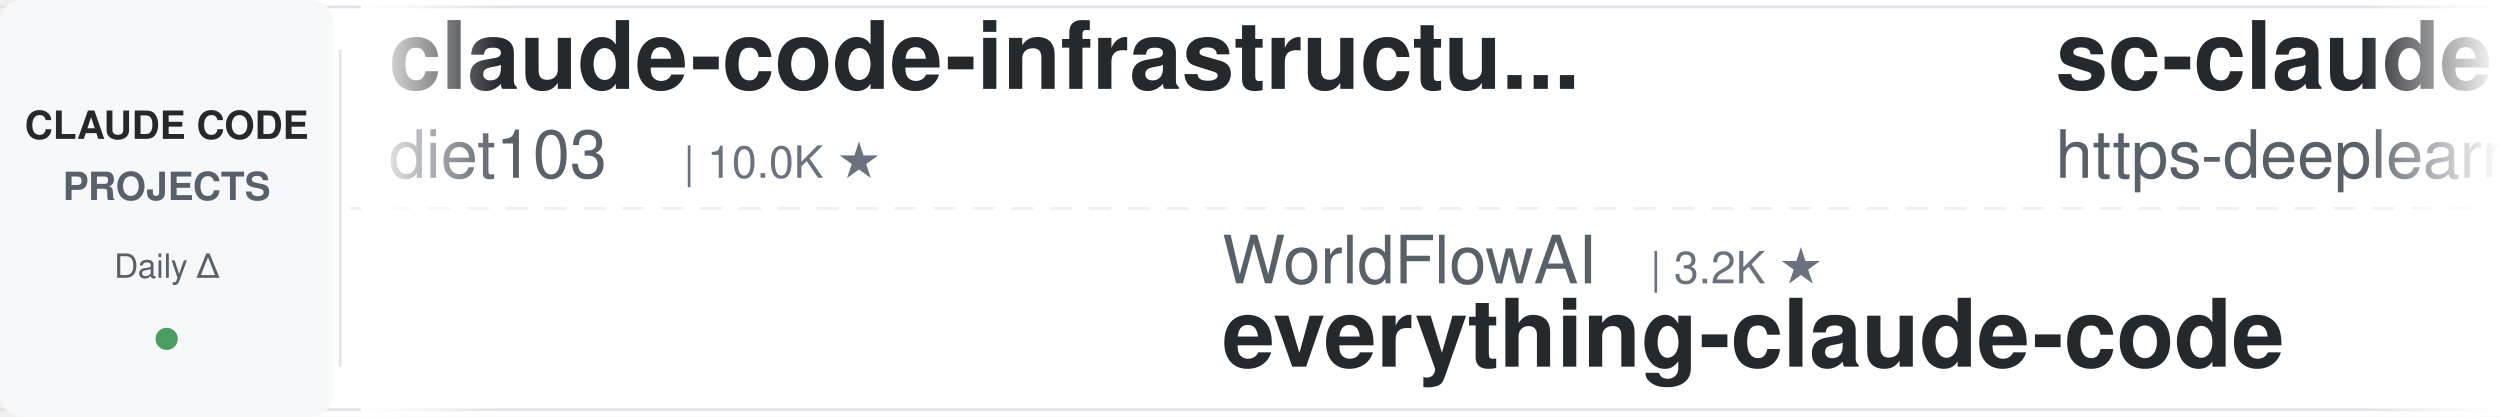
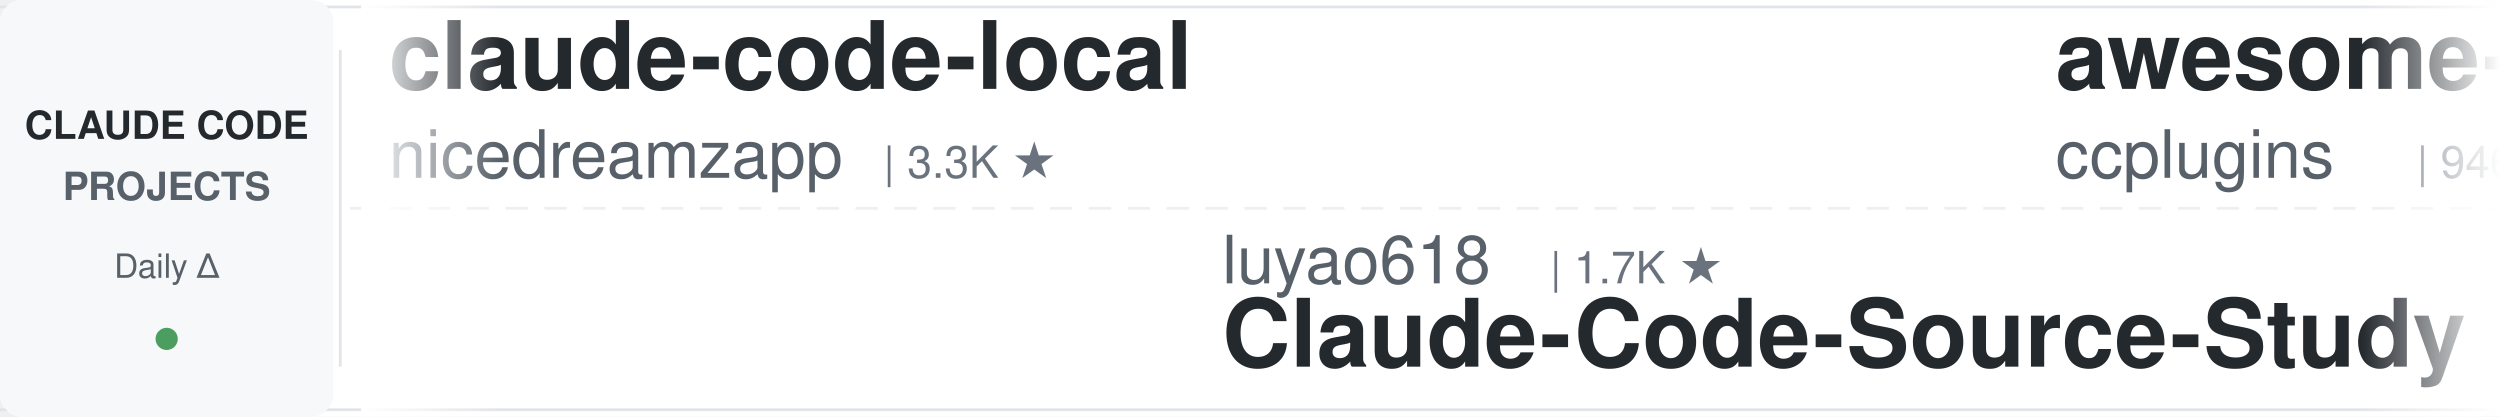
<svg xmlns="http://www.w3.org/2000/svg" width="900" height="150">
  <defs>
    <linearGradient id="leftFade" x1="0%" y1="0%" x2="100%" y2="0%">
      <stop offset="0%" style="stop-color:#ffffff;stop-opacity:1" />
      <stop offset="100%" style="stop-color:#ffffff;stop-opacity:0" />
    </linearGradient>
    <linearGradient id="rightFade" x1="0%" y1="0%" x2="100%" y2="0%">
      <stop offset="0%" style="stop-color:#ffffff;stop-opacity:0" />
      <stop offset="100%" style="stop-color:#ffffff;stop-opacity:1" />
    </linearGradient>
  </defs>
  <rect width="900" height="150" fill="#ffffff" rx="8" />
  <rect x="0" y="2" width="900" height="1" fill="#e1e4e8" />
  <rect x="0" y="147" width="900" height="1" fill="#e1e4e8" />
  <line x1="0" y1="75" x2="900" y2="75" stroke="#e1e4e8" stroke-width="1" stroke-dasharray="8 6" opacity="0.6" />
  <rect x="0" y="0" width="120" height="150" fill="#f6f8fa" rx="8" />
  <text x="60" y="50" font-family="-apple-system, BlinkMacSystemFont, 'Segoe UI', Helvetica, Arial, sans-serif" font-size="14" font-weight="600" fill="#24292e" text-anchor="middle">CLAUDE CODE</text>
  <text x="60" y="72" font-family="-apple-system, BlinkMacSystemFont, 'Segoe UI', Helvetica, Arial, sans-serif" font-size="14" font-weight="600" fill="#586069" text-anchor="middle">PROJECTS</text>
  <text x="60" y="100" font-family="-apple-system, BlinkMacSystemFont, 'Segoe UI', Helvetica, Arial, sans-serif" font-size="12" font-weight="500" fill="#586069" text-anchor="middle">Daily Δ</text>
  <circle cx="60" cy="122" r="4" fill="#22863a" opacity="0.8" />
  <rect x="122" y="18" width="1" height="114" fill="#e1e4e8" />
  <clipPath id="tickerClip">
    <rect x="130" y="0" width="770" height="150" />
  </clipPath>
  <g clip-path="url(#tickerClip)">
    <g id="tickerItems">
      <animateTransform attributeName="transform" attributeType="XML" type="translate" from="0 0" to="-3000 0" dur="54s" repeatCount="indefinite" />
      <g transform="translate(0, 0)">
-         <text x="140" y="32" font-family="-apple-system, BlinkMacSystemFont, 'Segoe UI', Helvetica, Arial, sans-serif" font-size="34" font-weight="600" fill="#24292e">claude-code-infrastructu...</text>
-         <text x="140" y="64" font-family="-apple-system, BlinkMacSystemFont, 'Segoe UI', Helvetica, Arial, sans-serif" font-size="24" font-weight="400" fill="#586069">diet103</text>
-         <text x="246" y="64" font-family="-apple-system, BlinkMacSystemFont, 'Segoe UI', Helvetica, Arial, sans-serif" font-size="16" font-weight="500" fill="#6a737d">| 10.0K ★</text>
+         <text x="140" y="32" font-family="-apple-system, BlinkMacSystemFont, 'Segoe UI', Helvetica, Arial, sans-serif" font-size="34" font-weight="600" fill="#24292e">claude-code-local</text>
+         <text x="140" y="64" font-family="-apple-system, BlinkMacSystemFont, 'Segoe UI', Helvetica, Arial, sans-serif" font-size="24" font-weight="400" fill="#586069">nicedreamzapp</text>
+         <text x="318" y="64" font-family="-apple-system, BlinkMacSystemFont, 'Segoe UI', Helvetica, Arial, sans-serif" font-size="16" font-weight="500" fill="#6a737d">| 3.3K ★</text>
      </g>
      <g transform="translate(300, 0)">
-         <text x="140" y="102" font-family="-apple-system, BlinkMacSystemFont, 'Segoe UI', Helvetica, Arial, sans-serif" font-size="24" font-weight="400" fill="#586069">WorldFlowAI</text>
-         <text x="294" y="102" font-family="-apple-system, BlinkMacSystemFont, 'Segoe UI', Helvetica, Arial, sans-serif" font-size="16" font-weight="500" fill="#6a737d">| 3.2K ★</text>
-         <text x="140" y="132" font-family="-apple-system, BlinkMacSystemFont, 'Segoe UI', Helvetica, Arial, sans-serif" font-size="34" font-weight="600" fill="#24292e">everything-claude-code</text>
+         <text x="140" y="102" font-family="-apple-system, BlinkMacSystemFont, 'Segoe UI', Helvetica, Arial, sans-serif" font-size="24" font-weight="400" fill="#586069">luyao618</text>
+         <text x="258" y="102" font-family="-apple-system, BlinkMacSystemFont, 'Segoe UI', Helvetica, Arial, sans-serif" font-size="16" font-weight="500" fill="#6a737d">| 1.7K ★</text>
+         <text x="140" y="132" font-family="-apple-system, BlinkMacSystemFont, 'Segoe UI', Helvetica, Arial, sans-serif" font-size="34" font-weight="600" fill="#24292e">Claude-Code-Source-Study</text>
      </g>
      <g transform="translate(600, 0)">
-         <text x="140" y="32" font-family="-apple-system, BlinkMacSystemFont, 'Segoe UI', Helvetica, Arial, sans-serif" font-size="34" font-weight="600" fill="#24292e">sc-claude-code-files</text>
-         <text x="140" y="64" font-family="-apple-system, BlinkMacSystemFont, 'Segoe UI', Helvetica, Arial, sans-serif" font-size="24" font-weight="400" fill="#586069">https-deeplearning-ai</text>
-         <text x="414" y="64" font-family="-apple-system, BlinkMacSystemFont, 'Segoe UI', Helvetica, Arial, sans-serif" font-size="16" font-weight="500" fill="#6a737d">| 549 ★</text>
+         <text x="140" y="32" font-family="-apple-system, BlinkMacSystemFont, 'Segoe UI', Helvetica, Arial, sans-serif" font-size="34" font-weight="600" fill="#24292e">awesome-claude-code-plug...</text>
+         <text x="140" y="64" font-family="-apple-system, BlinkMacSystemFont, 'Segoe UI', Helvetica, Arial, sans-serif" font-size="24" font-weight="400" fill="#586069">ccplugins</text>
+         <text x="270" y="64" font-family="-apple-system, BlinkMacSystemFont, 'Segoe UI', Helvetica, Arial, sans-serif" font-size="16" font-weight="500" fill="#6a737d">| 946 ★</text>
      </g>
      <g transform="translate(900, 0)">
+         <text x="140" y="102" font-family="-apple-system, BlinkMacSystemFont, 'Segoe UI', Helvetica, Arial, sans-serif" font-size="24" font-weight="400" fill="#586069">centminmod</text>
+         <text x="282" y="102" font-family="-apple-system, BlinkMacSystemFont, 'Segoe UI', Helvetica, Arial, sans-serif" font-size="16" font-weight="500" fill="#6a737d">| 2.6K ★</text>
+         <text x="140" y="132" font-family="-apple-system, BlinkMacSystemFont, 'Segoe UI', Helvetica, Arial, sans-serif" font-size="34" font-weight="600" fill="#24292e">my-claude-code-setup</text>
+       </g>
+       <g transform="translate(1200, 0)">
+         <text x="140" y="32" font-family="-apple-system, BlinkMacSystemFont, 'Segoe UI', Helvetica, Arial, sans-serif" font-size="34" font-weight="600" fill="#24292e">Claude-Code-Usage-Monito...</text>
+         <text x="140" y="64" font-family="-apple-system, BlinkMacSystemFont, 'Segoe UI', Helvetica, Arial, sans-serif" font-size="24" font-weight="400" fill="#586069">Maciek-roboblog</text>
+         <text x="342" y="64" font-family="-apple-system, BlinkMacSystemFont, 'Segoe UI', Helvetica, Arial, sans-serif" font-size="16" font-weight="500" fill="#6a737d">| 8.7K ★</text>
+       </g>
+       <g transform="translate(1500, 0)">
        <text x="140" y="102" font-family="-apple-system, BlinkMacSystemFont, 'Segoe UI', Helvetica, Arial, sans-serif" font-size="24" font-weight="400" fill="#586069">techjarves</text>
        <text x="282" y="102" font-family="-apple-system, BlinkMacSystemFont, 'Segoe UI', Helvetica, Arial, sans-serif" font-size="16" font-weight="500" fill="#6a737d">| 1.5K ★</text>
        <text x="140" y="132" font-family="-apple-system, BlinkMacSystemFont, 'Segoe UI', Helvetica, Arial, sans-serif" font-size="34" font-weight="600" fill="#24292e">ClaudeCode-Portable</text>
      </g>
-       <g transform="translate(1200, 0)">
-         <text x="140" y="32" font-family="-apple-system, BlinkMacSystemFont, 'Segoe UI', Helvetica, Arial, sans-serif" font-size="34" font-weight="600" fill="#24292e">skills</text>
-         <text x="140" y="64" font-family="-apple-system, BlinkMacSystemFont, 'Segoe UI', Helvetica, Arial, sans-serif" font-size="24" font-weight="400" fill="#586069">anthropics</text>
-         <text x="282" y="64" font-family="-apple-system, BlinkMacSystemFont, 'Segoe UI', Helvetica, Arial, sans-serif" font-size="16" font-weight="500" fill="#6a737d">| 177.0K ★</text>
-       </g>
-       <g transform="translate(1500, 0)">
-         <text x="140" y="102" font-family="-apple-system, BlinkMacSystemFont, 'Segoe UI', Helvetica, Arial, sans-serif" font-size="24" font-weight="400" fill="#586069">ChrisWiles</text>
-         <text x="282" y="102" font-family="-apple-system, BlinkMacSystemFont, 'Segoe UI', Helvetica, Arial, sans-serif" font-size="16" font-weight="500" fill="#6a737d">| 6.1K ★</text>
-         <text x="140" y="132" font-family="-apple-system, BlinkMacSystemFont, 'Segoe UI', Helvetica, Arial, sans-serif" font-size="34" font-weight="600" fill="#24292e">claude-code-showcase</text>
-       </g>
      <g transform="translate(1800, 0)">
-         <text x="140" y="32" font-family="-apple-system, BlinkMacSystemFont, 'Segoe UI', Helvetica, Arial, sans-serif" font-size="34" font-weight="600" fill="#24292e">learn-claude-code</text>
-         <text x="140" y="64" font-family="-apple-system, BlinkMacSystemFont, 'Segoe UI', Helvetica, Arial, sans-serif" font-size="24" font-weight="400" fill="#586069">shareAI-lab</text>
-         <text x="294" y="64" font-family="-apple-system, BlinkMacSystemFont, 'Segoe UI', Helvetica, Arial, sans-serif" font-size="16" font-weight="500" fill="#6a737d">| 77.1K ★</text>
+         <text x="140" y="32" font-family="-apple-system, BlinkMacSystemFont, 'Segoe UI', Helvetica, Arial, sans-serif" font-size="34" font-weight="600" fill="#24292e">claude-code-rev</text>
+         <text x="140" y="64" font-family="-apple-system, BlinkMacSystemFont, 'Segoe UI', Helvetica, Arial, sans-serif" font-size="24" font-weight="400" fill="#586069">oboard</text>
+         <text x="234" y="64" font-family="-apple-system, BlinkMacSystemFont, 'Segoe UI', Helvetica, Arial, sans-serif" font-size="16" font-weight="500" fill="#6a737d">| 3.3K ★</text>
      </g>
      <g transform="translate(2100, 0)">
-         <text x="140" y="102" font-family="-apple-system, BlinkMacSystemFont, 'Segoe UI', Helvetica, Arial, sans-serif" font-size="24" font-weight="400" fill="#586069">ykdojo</text>
-         <text x="234" y="102" font-family="-apple-system, BlinkMacSystemFont, 'Segoe UI', Helvetica, Arial, sans-serif" font-size="16" font-weight="500" fill="#6a737d">| 10.1K ★</text>
-         <text x="140" y="132" font-family="-apple-system, BlinkMacSystemFont, 'Segoe UI', Helvetica, Arial, sans-serif" font-size="34" font-weight="600" fill="#24292e">claude-code-tips</text>
+         <text x="140" y="102" font-family="-apple-system, BlinkMacSystemFont, 'Segoe UI', Helvetica, Arial, sans-serif" font-size="24" font-weight="400" fill="#586069">Yuyz0112</text>
+         <text x="258" y="102" font-family="-apple-system, BlinkMacSystemFont, 'Segoe UI', Helvetica, Arial, sans-serif" font-size="16" font-weight="500" fill="#6a737d">| 2.4K ★</text>
+         <text x="140" y="132" font-family="-apple-system, BlinkMacSystemFont, 'Segoe UI', Helvetica, Arial, sans-serif" font-size="34" font-weight="600" fill="#24292e">claude-code-reverse</text>
      </g>
      <g transform="translate(2400, 0)">
-         <text x="140" y="32" font-family="-apple-system, BlinkMacSystemFont, 'Segoe UI', Helvetica, Arial, sans-serif" font-size="34" font-weight="600" fill="#24292e">claude-code-source</text>
-         <text x="140" y="64" font-family="-apple-system, BlinkMacSystemFont, 'Segoe UI', Helvetica, Arial, sans-serif" font-size="24" font-weight="400" fill="#586069">hangsman</text>
-         <text x="258" y="64" font-family="-apple-system, BlinkMacSystemFont, 'Segoe UI', Helvetica, Arial, sans-serif" font-size="16" font-weight="500" fill="#6a737d">| 795 ★</text>
+         <text x="140" y="32" font-family="-apple-system, BlinkMacSystemFont, 'Segoe UI', Helvetica, Arial, sans-serif" font-size="34" font-weight="600" fill="#24292e">claude-code-base-action</text>
+         <text x="140" y="64" font-family="-apple-system, BlinkMacSystemFont, 'Segoe UI', Helvetica, Arial, sans-serif" font-size="24" font-weight="400" fill="#586069">anthropics</text>
+         <text x="282" y="64" font-family="-apple-system, BlinkMacSystemFont, 'Segoe UI', Helvetica, Arial, sans-serif" font-size="16" font-weight="500" fill="#6a737d">| 985 ★</text>
      </g>
      <g transform="translate(2700, 0)">
-         <text x="140" y="102" font-family="-apple-system, BlinkMacSystemFont, 'Segoe UI', Helvetica, Arial, sans-serif" font-size="24" font-weight="400" fill="#586069">krusemediallc</text>
-         <text x="318" y="102" font-family="-apple-system, BlinkMacSystemFont, 'Segoe UI', Helvetica, Arial, sans-serif" font-size="16" font-weight="500" fill="#6a737d">| 1.5K ★</text>
-         <text x="140" y="132" font-family="-apple-system, BlinkMacSystemFont, 'Segoe UI', Helvetica, Arial, sans-serif" font-size="34" font-weight="600" fill="#24292e">arcads-claude-code</text>
+         <text x="140" y="102" font-family="-apple-system, BlinkMacSystemFont, 'Segoe UI', Helvetica, Arial, sans-serif" font-size="24" font-weight="400" fill="#586069">edmund-io</text>
+         <text x="270" y="102" font-family="-apple-system, BlinkMacSystemFont, 'Segoe UI', Helvetica, Arial, sans-serif" font-size="16" font-weight="500" fill="#6a737d">| 1.5K ★</text>
+         <text x="140" y="132" font-family="-apple-system, BlinkMacSystemFont, 'Segoe UI', Helvetica, Arial, sans-serif" font-size="34" font-weight="600" fill="#24292e">edmunds-claude-code</text>
      </g>
      <g transform="translate(3000, 0)">
-         <text x="140" y="32" font-family="-apple-system, BlinkMacSystemFont, 'Segoe UI', Helvetica, Arial, sans-serif" font-size="34" font-weight="600" fill="#24292e">claude-code-infrastructu...</text>
-         <text x="140" y="64" font-family="-apple-system, BlinkMacSystemFont, 'Segoe UI', Helvetica, Arial, sans-serif" font-size="24" font-weight="400" fill="#586069">diet103</text>
-         <text x="246" y="64" font-family="-apple-system, BlinkMacSystemFont, 'Segoe UI', Helvetica, Arial, sans-serif" font-size="16" font-weight="500" fill="#6a737d">| 10.0K ★</text>
+         <text x="140" y="32" font-family="-apple-system, BlinkMacSystemFont, 'Segoe UI', Helvetica, Arial, sans-serif" font-size="34" font-weight="600" fill="#24292e">claude-code-local</text>
+         <text x="140" y="64" font-family="-apple-system, BlinkMacSystemFont, 'Segoe UI', Helvetica, Arial, sans-serif" font-size="24" font-weight="400" fill="#586069">nicedreamzapp</text>
+         <text x="318" y="64" font-family="-apple-system, BlinkMacSystemFont, 'Segoe UI', Helvetica, Arial, sans-serif" font-size="16" font-weight="500" fill="#6a737d">| 3.3K ★</text>
      </g>
      <g transform="translate(3300, 0)">
-         <text x="140" y="102" font-family="-apple-system, BlinkMacSystemFont, 'Segoe UI', Helvetica, Arial, sans-serif" font-size="24" font-weight="400" fill="#586069">WorldFlowAI</text>
-         <text x="294" y="102" font-family="-apple-system, BlinkMacSystemFont, 'Segoe UI', Helvetica, Arial, sans-serif" font-size="16" font-weight="500" fill="#6a737d">| 3.2K ★</text>
-         <text x="140" y="132" font-family="-apple-system, BlinkMacSystemFont, 'Segoe UI', Helvetica, Arial, sans-serif" font-size="34" font-weight="600" fill="#24292e">everything-claude-code</text>
+         <text x="140" y="102" font-family="-apple-system, BlinkMacSystemFont, 'Segoe UI', Helvetica, Arial, sans-serif" font-size="24" font-weight="400" fill="#586069">luyao618</text>
+         <text x="258" y="102" font-family="-apple-system, BlinkMacSystemFont, 'Segoe UI', Helvetica, Arial, sans-serif" font-size="16" font-weight="500" fill="#6a737d">| 1.7K ★</text>
+         <text x="140" y="132" font-family="-apple-system, BlinkMacSystemFont, 'Segoe UI', Helvetica, Arial, sans-serif" font-size="34" font-weight="600" fill="#24292e">Claude-Code-Source-Study</text>
      </g>
      <g transform="translate(3600, 0)">
-         <text x="140" y="32" font-family="-apple-system, BlinkMacSystemFont, 'Segoe UI', Helvetica, Arial, sans-serif" font-size="34" font-weight="600" fill="#24292e">sc-claude-code-files</text>
-         <text x="140" y="64" font-family="-apple-system, BlinkMacSystemFont, 'Segoe UI', Helvetica, Arial, sans-serif" font-size="24" font-weight="400" fill="#586069">https-deeplearning-ai</text>
-         <text x="414" y="64" font-family="-apple-system, BlinkMacSystemFont, 'Segoe UI', Helvetica, Arial, sans-serif" font-size="16" font-weight="500" fill="#6a737d">| 549 ★</text>
+         <text x="140" y="32" font-family="-apple-system, BlinkMacSystemFont, 'Segoe UI', Helvetica, Arial, sans-serif" font-size="34" font-weight="600" fill="#24292e">awesome-claude-code-plug...</text>
+         <text x="140" y="64" font-family="-apple-system, BlinkMacSystemFont, 'Segoe UI', Helvetica, Arial, sans-serif" font-size="24" font-weight="400" fill="#586069">ccplugins</text>
+         <text x="270" y="64" font-family="-apple-system, BlinkMacSystemFont, 'Segoe UI', Helvetica, Arial, sans-serif" font-size="16" font-weight="500" fill="#6a737d">| 946 ★</text>
      </g>
      <g transform="translate(3900, 0)">
-         <text x="140" y="102" font-family="-apple-system, BlinkMacSystemFont, 'Segoe UI', Helvetica, Arial, sans-serif" font-size="24" font-weight="400" fill="#586069">techjarves</text>
-         <text x="282" y="102" font-family="-apple-system, BlinkMacSystemFont, 'Segoe UI', Helvetica, Arial, sans-serif" font-size="16" font-weight="500" fill="#6a737d">| 1.5K ★</text>
-         <text x="140" y="132" font-family="-apple-system, BlinkMacSystemFont, 'Segoe UI', Helvetica, Arial, sans-serif" font-size="34" font-weight="600" fill="#24292e">ClaudeCode-Portable</text>
+         <text x="140" y="102" font-family="-apple-system, BlinkMacSystemFont, 'Segoe UI', Helvetica, Arial, sans-serif" font-size="24" font-weight="400" fill="#586069">centminmod</text>
+         <text x="282" y="102" font-family="-apple-system, BlinkMacSystemFont, 'Segoe UI', Helvetica, Arial, sans-serif" font-size="16" font-weight="500" fill="#6a737d">| 2.6K ★</text>
+         <text x="140" y="132" font-family="-apple-system, BlinkMacSystemFont, 'Segoe UI', Helvetica, Arial, sans-serif" font-size="34" font-weight="600" fill="#24292e">my-claude-code-setup</text>
      </g>
    </g>
  </g>
  <rect x="130" y="0" width="50" height="150" fill="url(#leftFade)" />
  <rect x="850" y="0" width="50" height="150" fill="url(#rightFade)" />
</svg>
